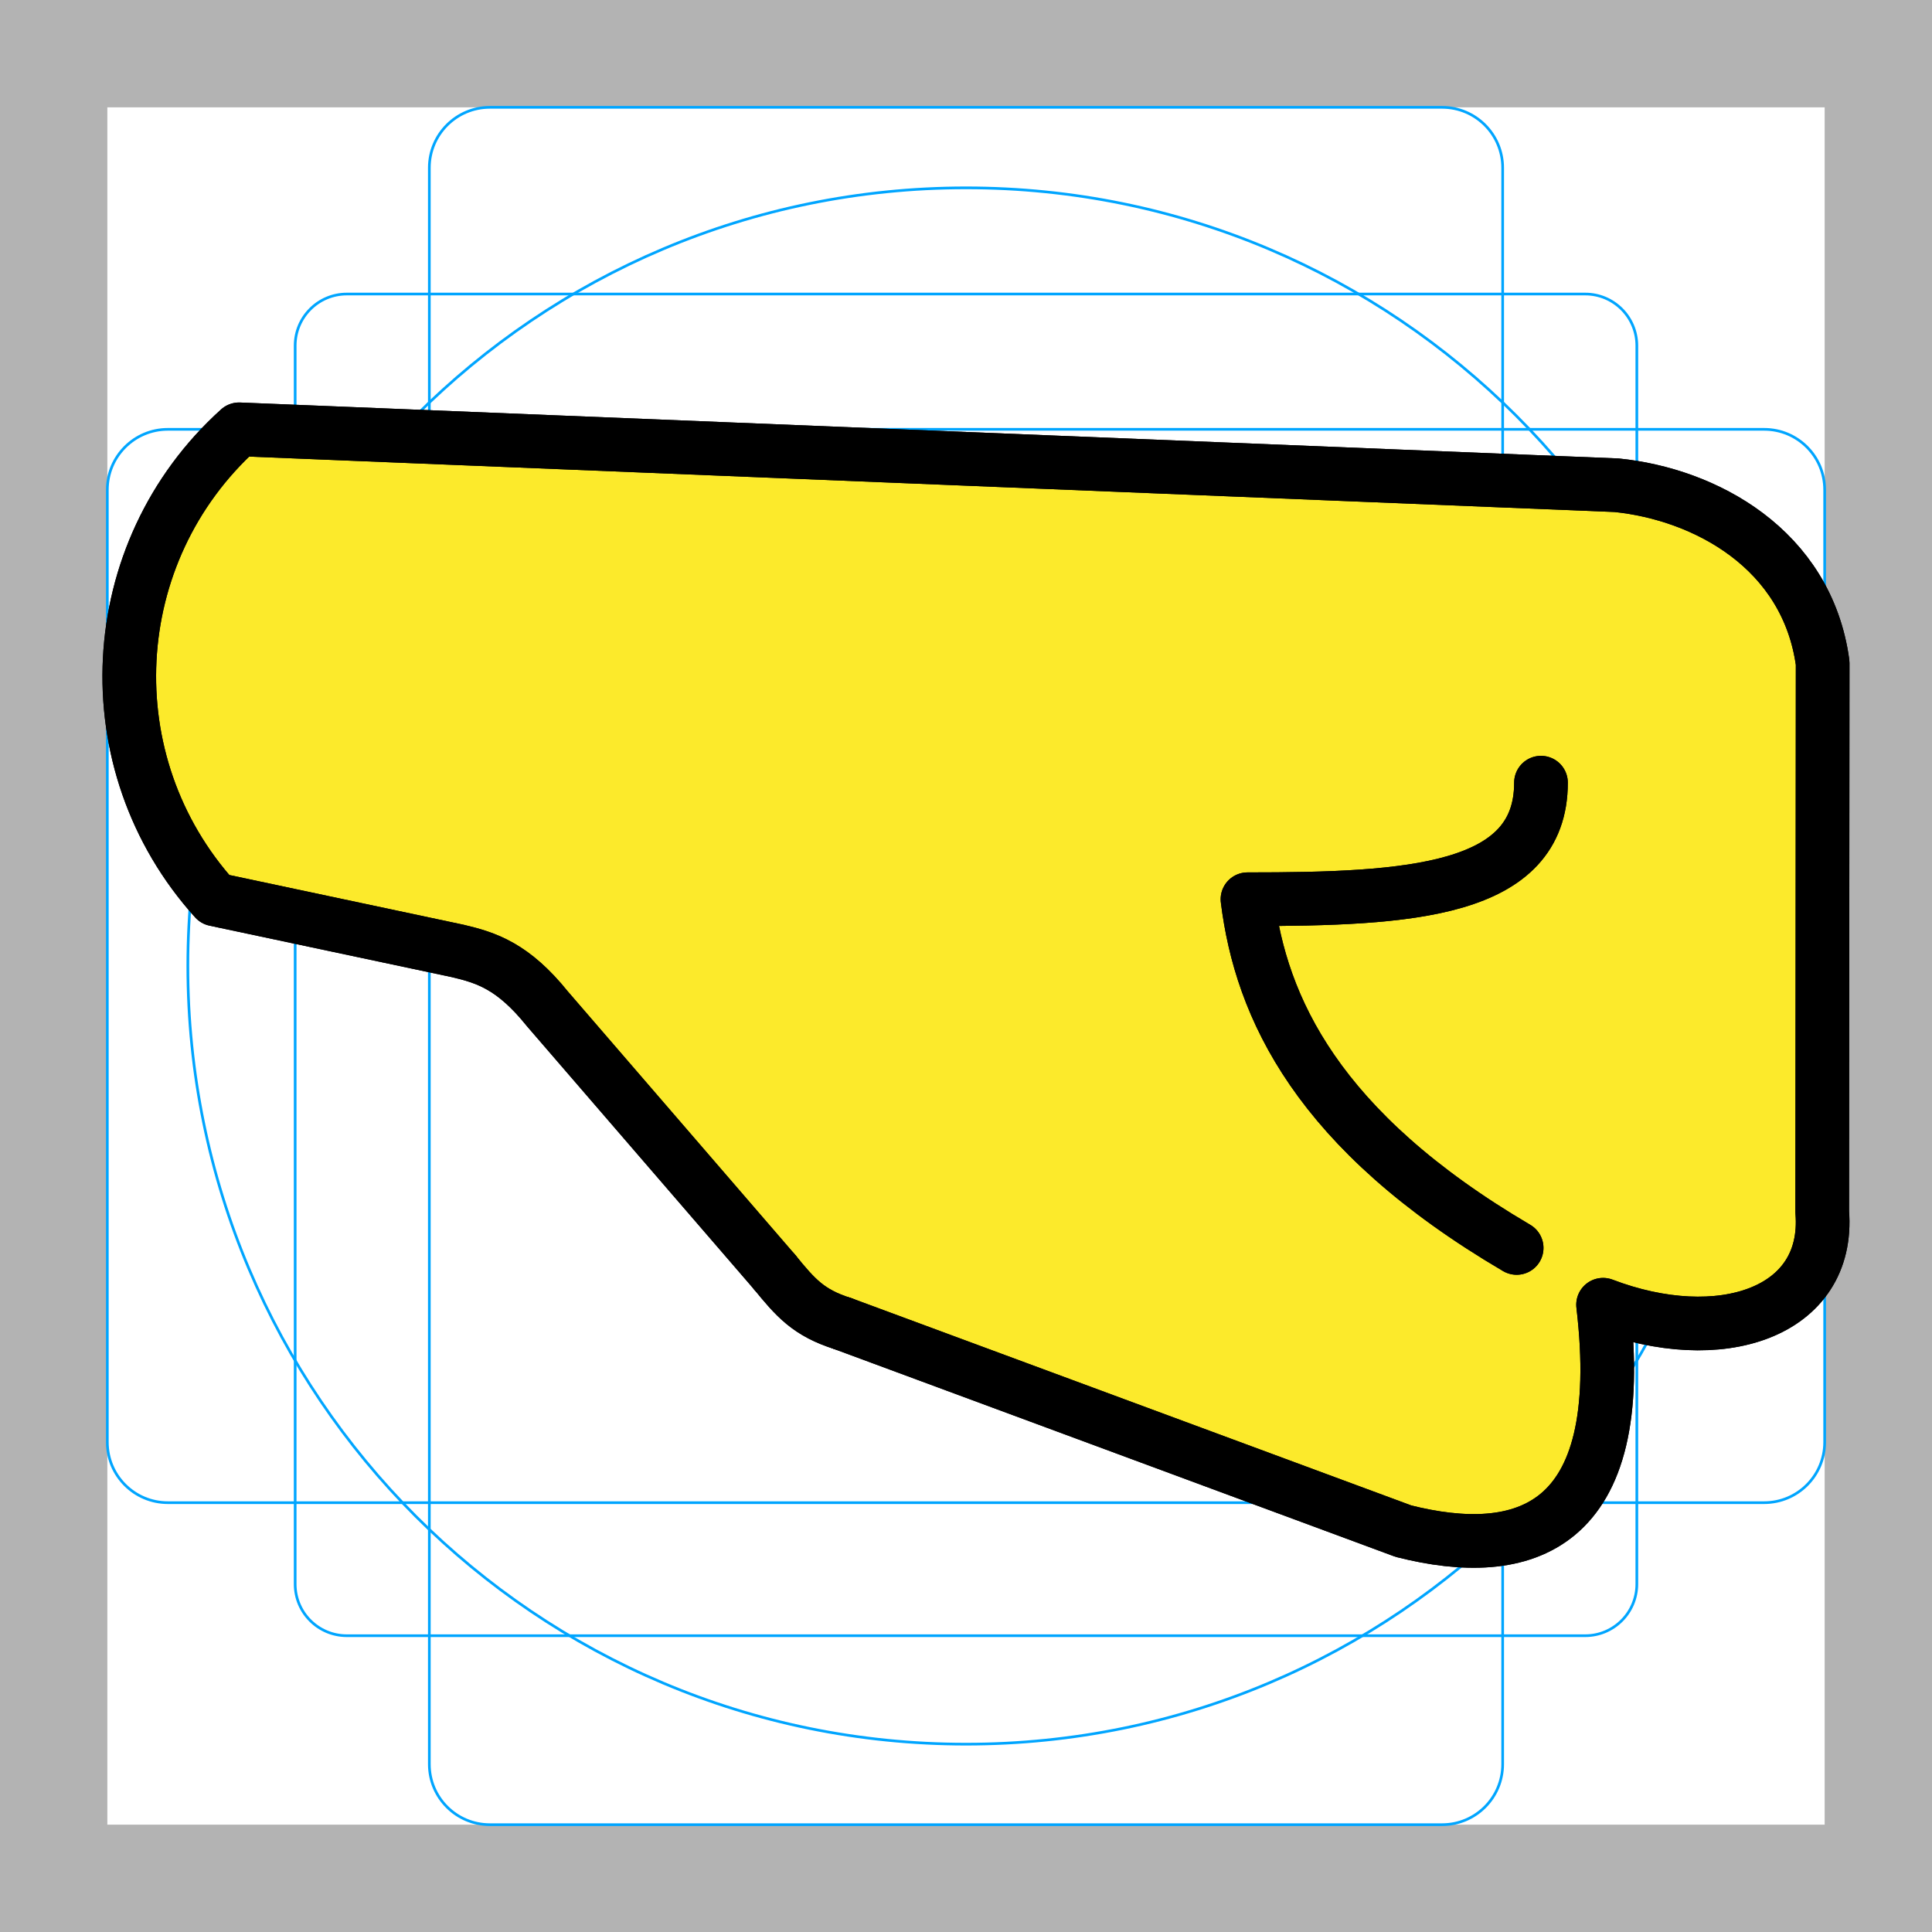
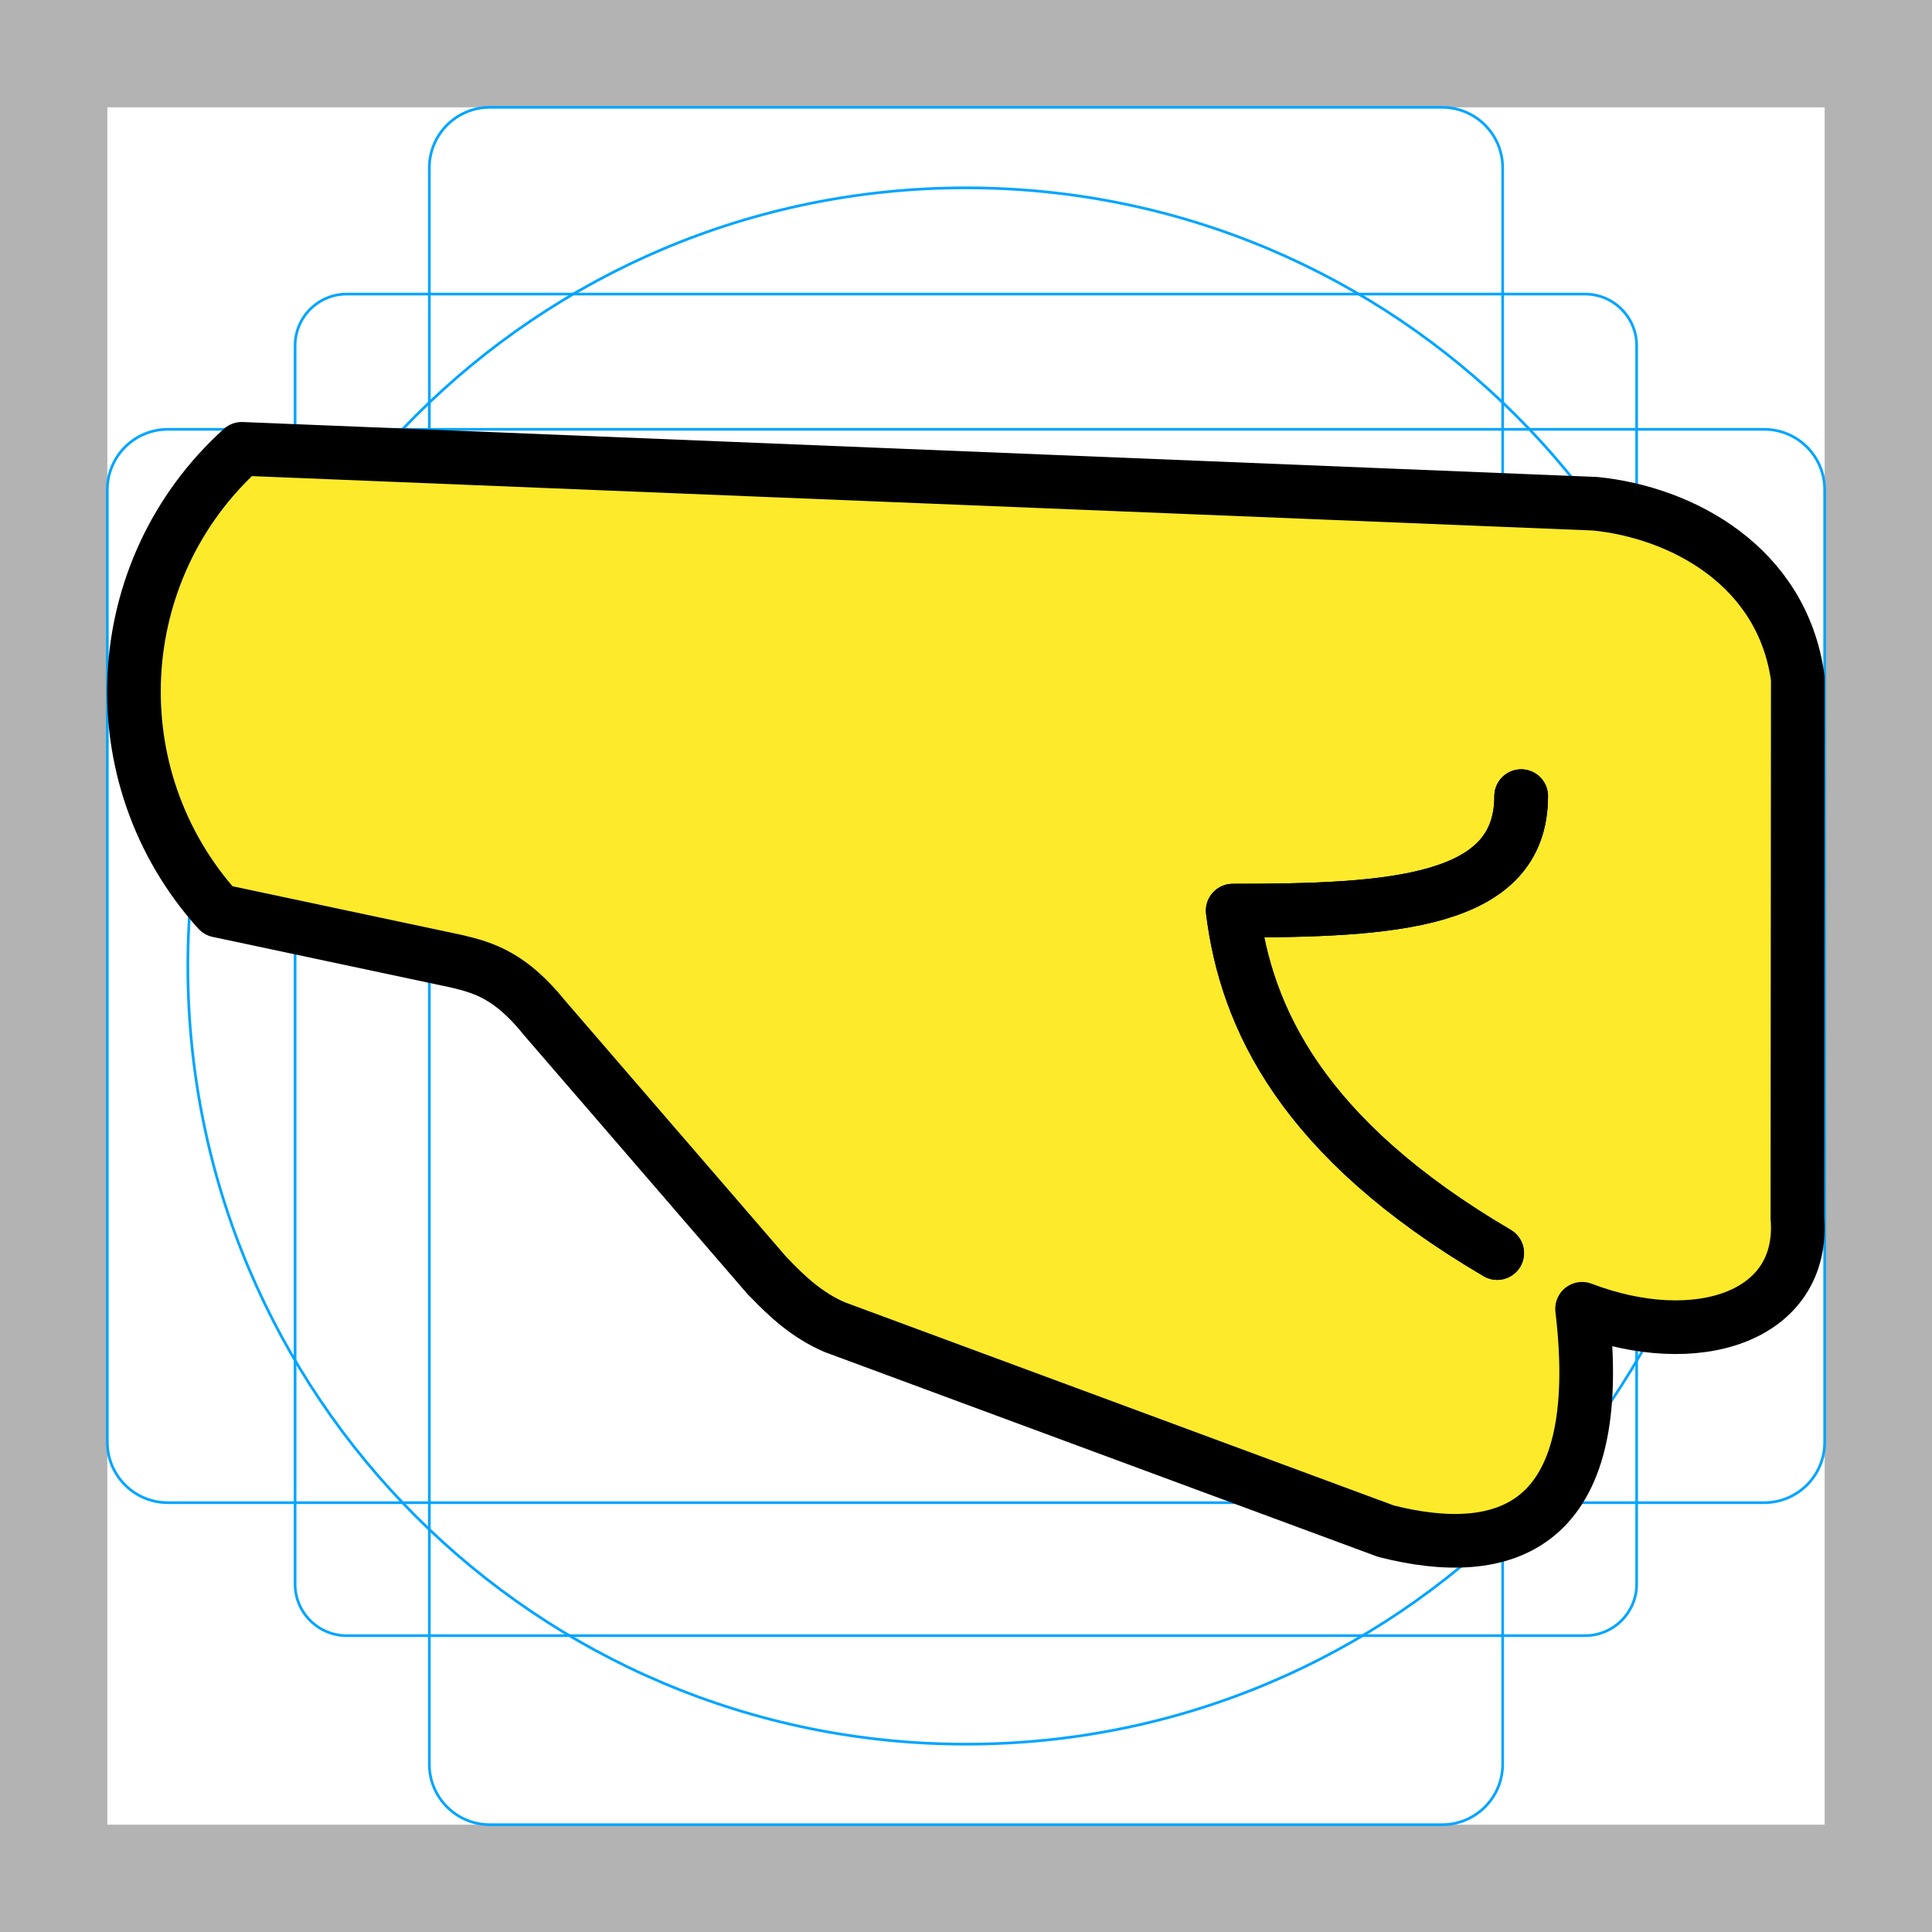
- <svg xmlns="http://www.w3.org/2000/svg" id="emoji" x="0" y="0" viewBox="0 0 72 72" version="1.1">
+ <svg xmlns="http://www.w3.org/2000/svg" id="emoji" viewBox="0 0 72 72" version="1.1">
  <g id="grid">
    <path fill="#B3B3B3" d="M68,4v64H4V4H68 M72,0H0v72h72V0z" />
-     <path fill="none" stroke="#00A5FF" stroke-miterlimit="10" stroke-width="0.1" d="M12.923,10.958h46.154 c1.062,0,1.923,0.861,1.923,1.923v0v46.154c0,1.062-0.861,1.923-1.923,1.923H12.923 c-1.062,0-1.923-0.861-1.923-1.923l0,0V12.881C11,11.819,11.861,10.958,12.923,10.958L12.923,10.958z" />
+     <path fill="none" stroke="#00A5FF" stroke-miterlimit="10" stroke-width="0.1" d="m12.92 10.96h46.15c1.062 0 1.923 0.861 1.923 1.923v46.15c0 1.062-0.861 1.923-1.923 1.923h-46.15c-1.062 0-1.923-0.861-1.923-1.923v-46.15c0-1.062 0.861-1.923 1.923-1.923z" />
    <path fill="none" stroke="#00A5FF" stroke-miterlimit="10" stroke-width="0.1" d="M18.254,4h35.493C54.991,4,56,5.009,56,6.254 v59.493C56,66.991,54.991,68,53.746,68H18.254C17.009,68,16,66.991,16,65.746V6.254C16,5.009,17.009,4,18.254,4z" />
    <path fill="none" stroke="#00A5FF" stroke-miterlimit="10" stroke-width="0.1" d="M68,18.254v35.493 C68,54.991,66.991,56,65.746,56H6.254C5.009,56,4,54.991,4,53.746V18.254C4,17.009,5.009,16,6.254,16h59.493 C66.991,16,68,17.009,68,18.254z" />
    <circle cx="36" cy="36" r="29" fill="none" stroke="#00A5FF" stroke-miterlimit="10" stroke-width="0.1" />
  </g>
+   <g id="color" />
  <g id="hair" />
  <g id="skin">
-     <path fill="#FCEA2B" d="M67.91,45.17c0.3,3.77-3.82,5.11-8.17,3.46c1,8.43-3,9.56-7.44,8.43l-20.9-7.74 c-1.27-0.4-1.75-0.96-2.53-1.91l-8.47-9.82c-1.28-1.59-2.28-1.9-3.35-2.15l-9.04-1.92c-4.59-5.09-4.19-12.93,0.9-17.52l51.33,2.08 c3.29,0.34,7.1,2.37,7.68,6.63L67.91,45.17z" />
+     <path fill="#fcea2b" d="m66.8 45.39c0.295 3.704-3.753 5.02-8.026 3.399 0.982 8.281-2.947 9.392-7.309 8.281l-20.53-7.604c-1.248-0.393-1.719-0.943-2.485-1.876l-8.321-9.647c-1.257-1.562-2.24-1.867-3.291-2.112l-8.881-1.886c-4.509-5-4.116-12.7 0.884-17.21l50.43 2.043c3.232 0.334 6.975 2.328 7.545 6.513z" />
  </g>
-   <g id="skin-shadow" />
-   <g id="color" />
-   <g id="line">
-     <path fill="none" stroke="#000000" stroke-linecap="round" stroke-linejoin="round" stroke-miterlimit="10" stroke-width="2" d="M28.867,47.406c0.781,0.959,1.266,1.517,2.531,1.917" />
-     <path fill="none" stroke="#000000" stroke-linecap="round" stroke-linejoin="round" stroke-miterlimit="10" stroke-width="2" d="M28.867,47.406l-8.469-9.812c-1.281-1.594-2.281-1.906-3.344-2.156l-9.04-1.92 C3.424,28.433,3.825,20.59,8.909,16l51.334,2.083c3.292,0.333,7.099,2.364,7.682,6.622l-0.016,20.461 c0.302,3.771-3.823,5.115-8.167,3.458c1,8.438-3,9.562-7.438,8.438l-20.906-7.739" />
-     <path fill="none" stroke="#000000" stroke-linecap="round" stroke-linejoin="round" stroke-miterlimit="10" stroke-width="2" d="M57.428,29.168c0,4.062-4.892,4.344-10.938,4.344c0.5,4.031,2.594,8.625,10.031,12.995" />
-     <path fill="none" stroke="#000000" stroke-linecap="round" stroke-linejoin="round" stroke-miterlimit="10" stroke-width="2" d="M28.867,47.406c0.781,0.959,1.266,1.517,2.531,1.917" />
-     <path fill="none" stroke="#000000" stroke-linecap="round" stroke-linejoin="round" stroke-miterlimit="10" stroke-width="2" d="M28.867,47.406l-8.469-9.812c-1.281-1.594-2.281-1.906-3.344-2.156l-9.04-1.92 C3.424,28.433,3.825,20.59,8.909,16l51.334,2.083c3.292,0.333,7.099,2.364,7.682,6.622l-0.016,20.461 c0.302,3.771-3.823,5.115-8.167,3.458c1,8.438-3,9.562-7.438,8.438l-20.906-7.739" />
-     <path fill="none" stroke="#000000" stroke-linecap="round" stroke-linejoin="round" stroke-miterlimit="10" stroke-width="2" d="M57.428,29.168c0,4.062-4.892,4.344-10.938,4.344c0.5,4.031,2.594,8.625,10.031,12.995" />
+   <g id="line" stroke-miterlimit="10">
+     <path fill="none" stroke="#000" stroke-linecap="round" stroke-linejoin="round" stroke-miterlimit="10" stroke-width="2" d="m28.62 47.58-8.321-9.639c-1.259-1.566-2.241-1.872-3.285-2.118l-8.882-1.886c-4.51-4.994-4.117-12.7 0.879-17.21l50.44 2.046c3.234 0.327 6.975 2.322 7.548 6.505l-0.015 20.1c0.297 3.704-3.756 5.024-8.024 3.397 0.983 8.288-2.948 9.393-7.308 8.288l-20.54-7.602c-1.044-0.449-1.785-1.149-2.487-1.883z" />
+     <path fill="none" stroke="#000" stroke-linecap="round" stroke-linejoin="round" stroke-miterlimit="10" stroke-width="2" d="m56.69 29.67c0 3.99-4.807 4.267-10.75 4.267 0.491 3.96 2.549 8.472 9.856 12.76" />
+     <path fill="none" stroke="#000" stroke-linecap="round" stroke-linejoin="round" stroke-miterlimit="10" stroke-width="2" d="m56.69 29.67c0 3.99-4.807 4.267-10.75 4.267 0.491 3.96 2.549 8.472 9.856 12.76" />
  </g>
</svg>
